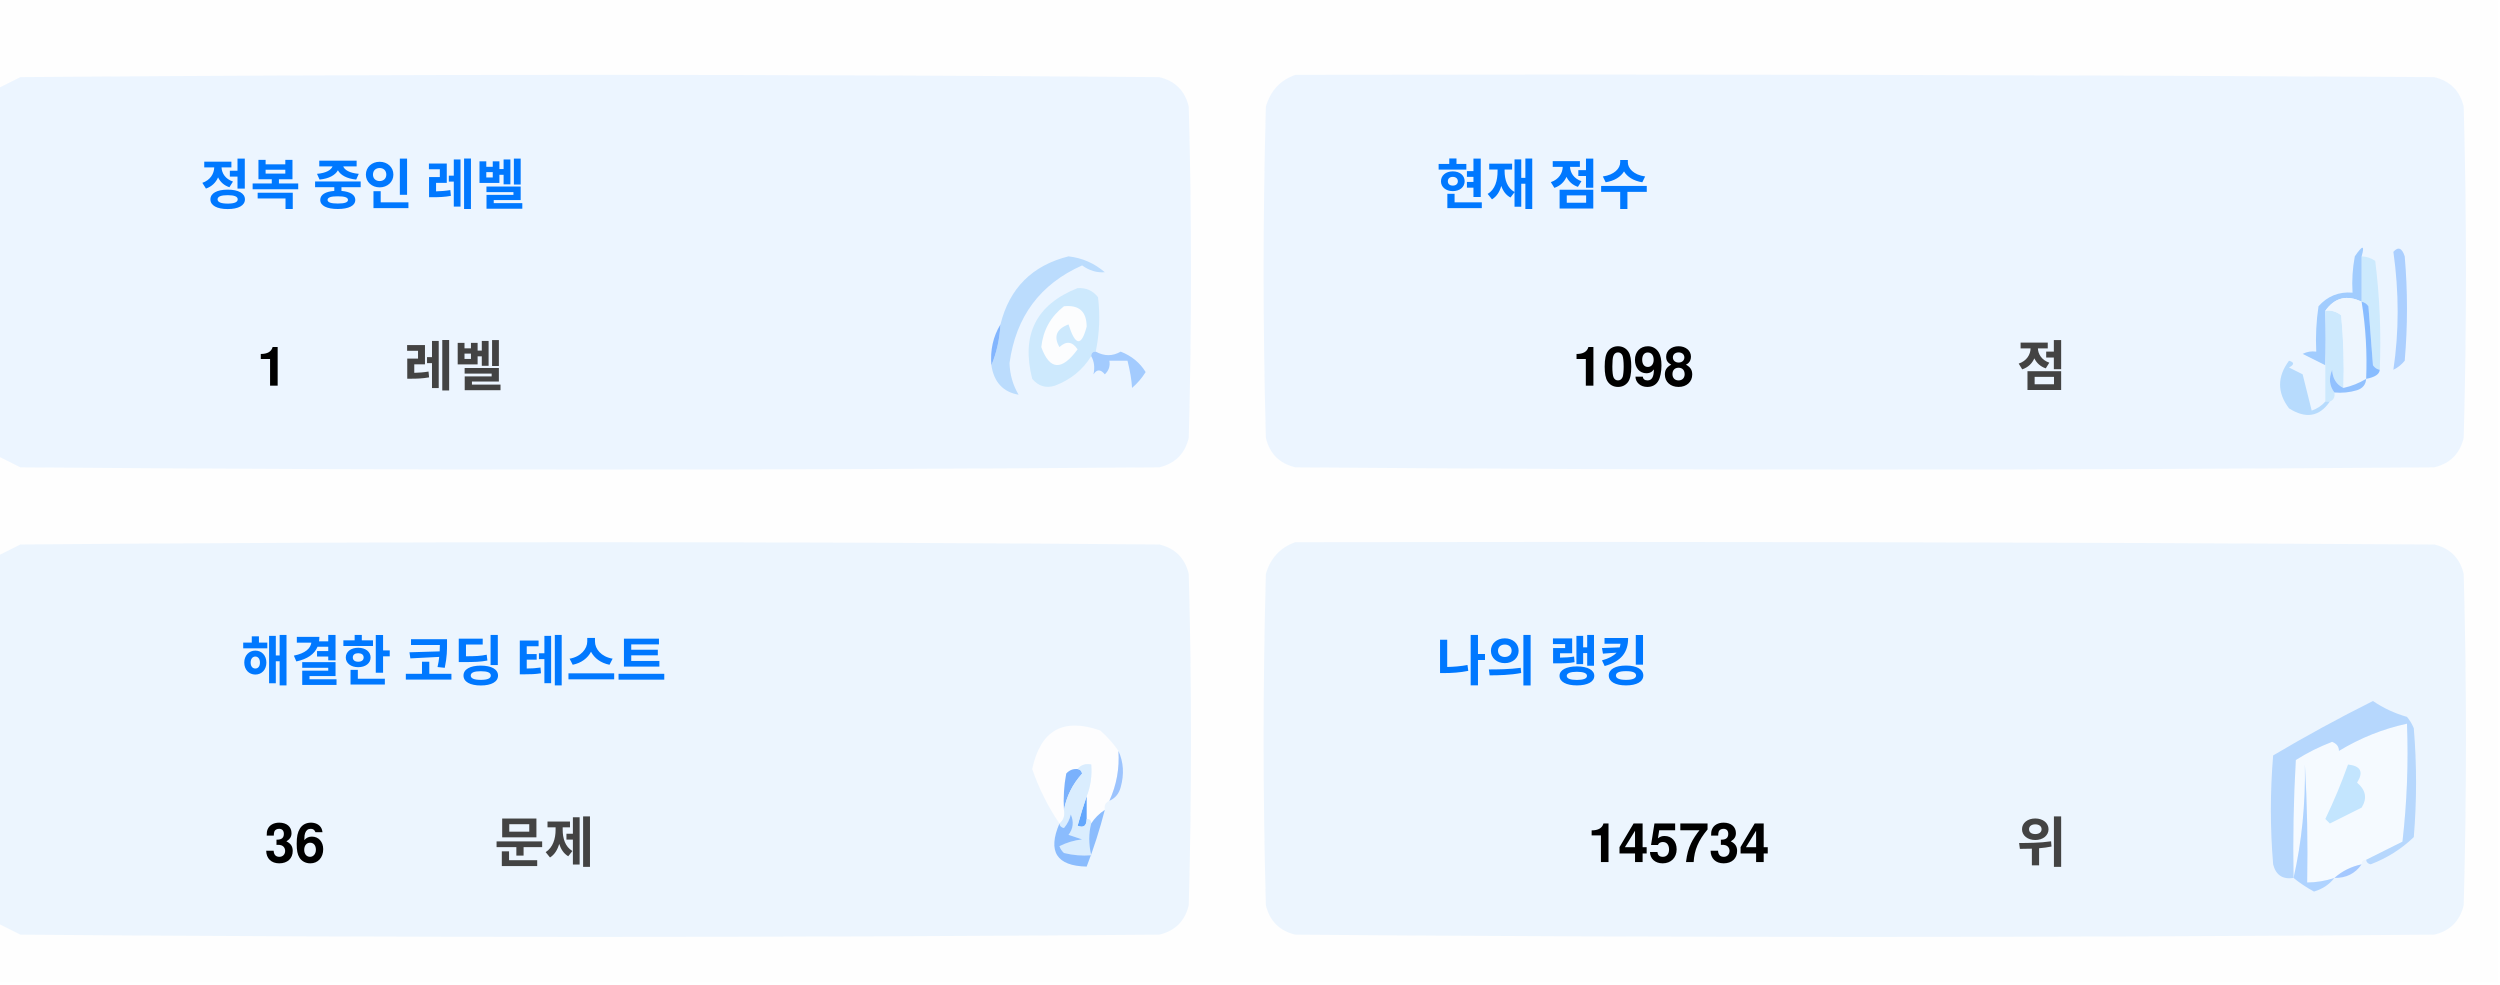
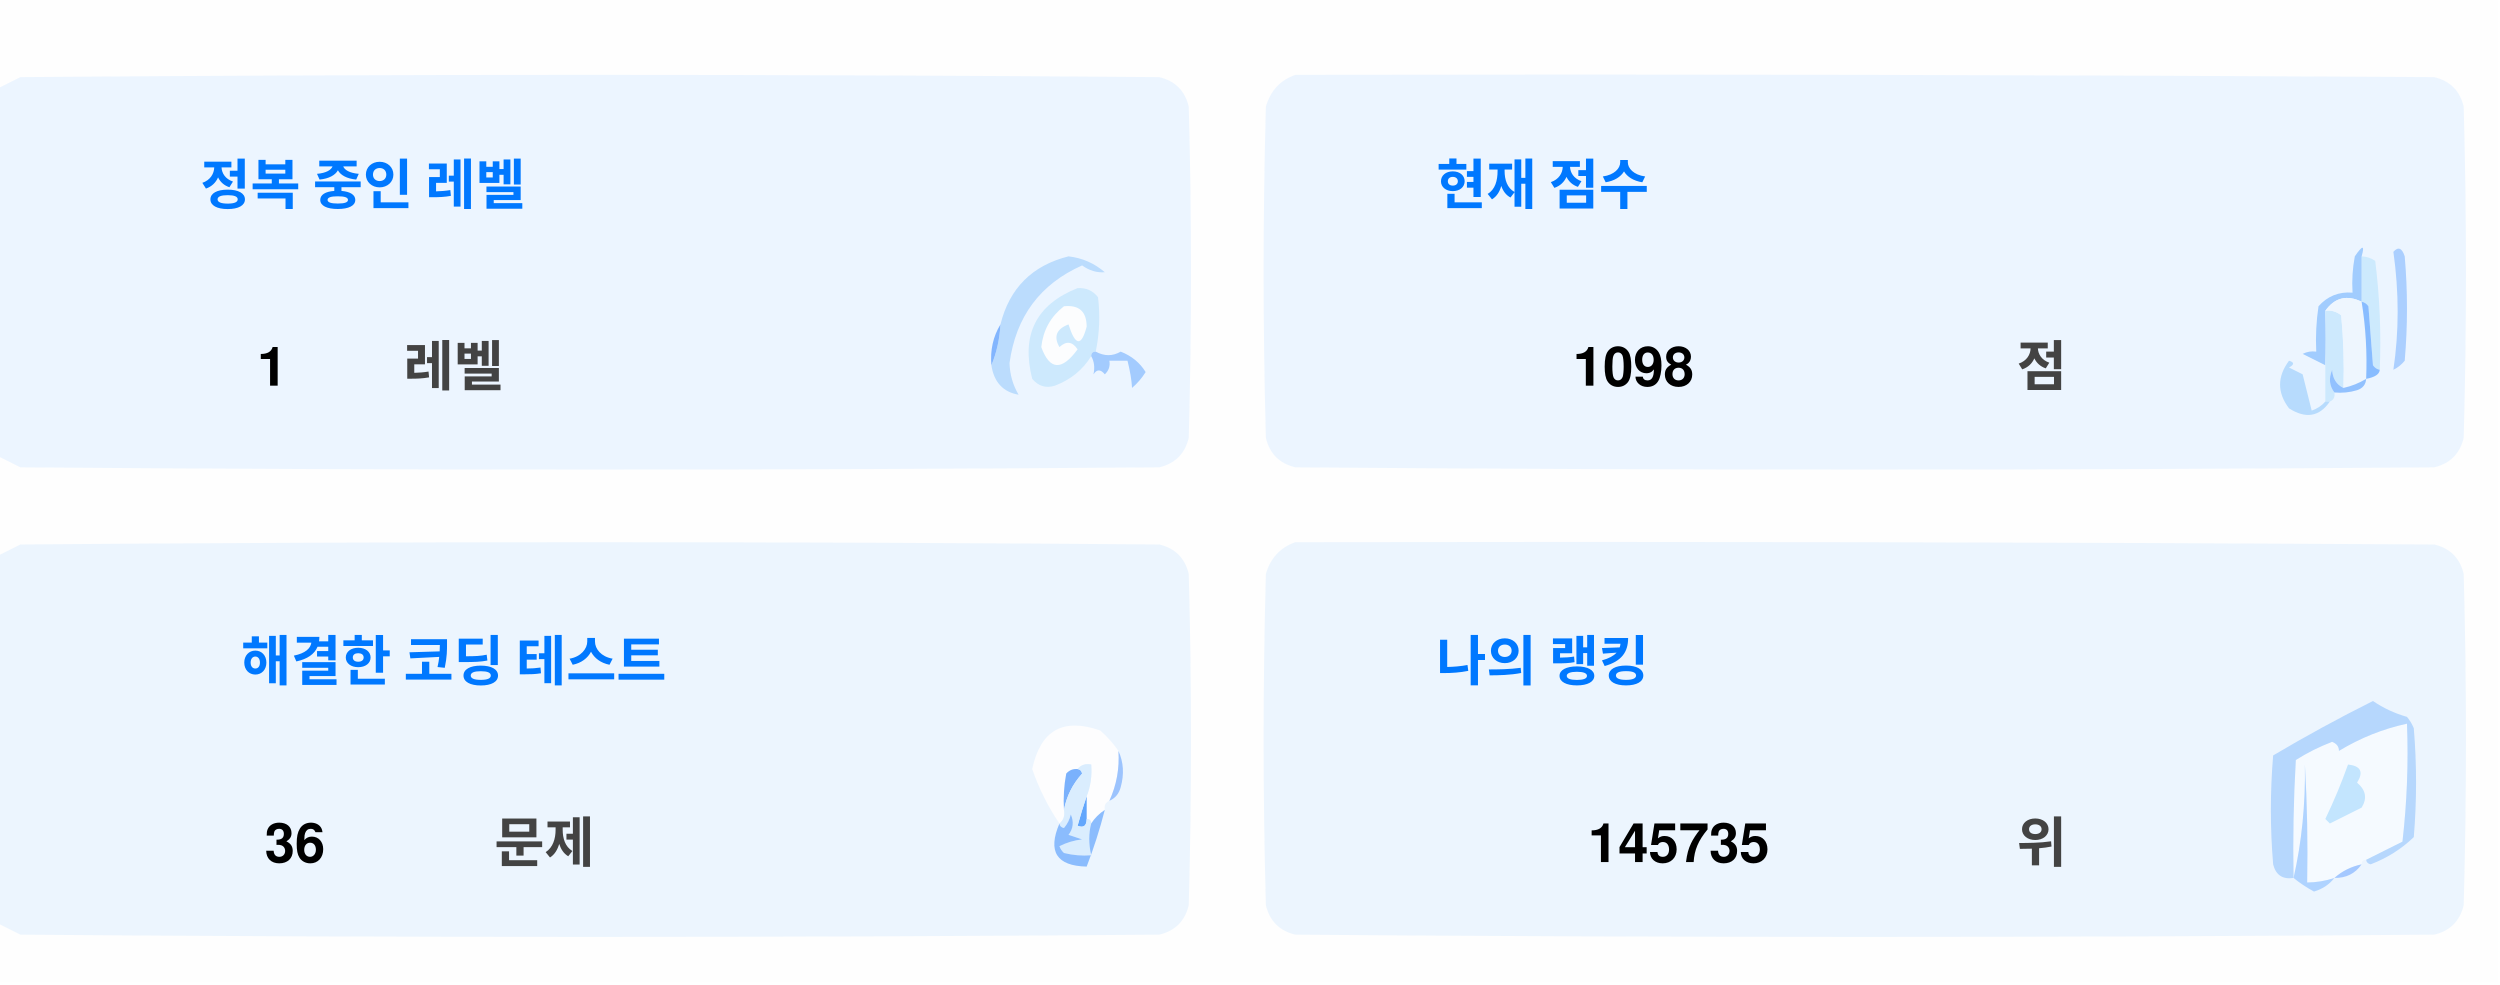
<svg xmlns="http://www.w3.org/2000/svg" version="1.1" width="551px" height="217px" style="shape-rendering:geometricPrecision; text-rendering:geometricPrecision; image-rendering:optimizeQuality; fill-rule:evenodd; clip-rule:evenodd">
  <style>.title {fill: #434343;font-size: 1rem;line-height: 1.5rem;font-weight: bold;font-family: -apple-system, BlinkMacSystemFont, Segoe UI, Helvetica, Arial, sans-serif, Apple Color Emoji, Segoe UI Emoji;}.desc {fill: #434343;font-size: 2.5rem;font-weight: bold;line-height: 1.5rem;font-family: -apple-system, BlinkMacSystemFont, Segoe UI, Helvetica, Arial, sans-serif, Apple Color Emoji, Segoe UI Emoji;}.desc-2 {fill: #434343;font-size: 1rem;font-weight: bold;line-height: 1.5rem;font-family: -apple-system, BlinkMacSystemFont, Segoe UI, Helvetica, Arial, sans-serif, Apple Color Emoji, Segoe UI Emoji;}.text, .desc {animation: twinkling 4s ease-in-out infinite;}@keyframes twinkling {40% { opacity: 1; }50% { opacity: 0.5; }60% { opacity: 1; }70% { opacity: 0.5; }80% { opacity: 1; }}</style>
  <g>
    <path style="opacity:1" fill="#fefefe" d="M -0.5,-0.5 C 183.167,-0.5 366.833,-0.5 550.5,-0.5C 550.5,71.833 550.5,144.167 550.5,216.5C 366.833,216.5 183.167,216.5 -0.5,216.5C -0.5,212.167 -0.5,207.833 -0.5,203.5C 1.14,204.32 2.807,205.153 4.5,206C 88.167,206.667 171.833,206.667 255.5,206C 259,205.167 261.167,203 262,199.5C 262.667,175.167 262.667,150.833 262,126.5C 261.167,123 259,120.833 255.5,120C 171.833,119.333 88.167,119.333 4.5,120C 2.807,120.847 1.14,121.68 -0.5,122.5C -0.5,115.167 -0.5,107.833 -0.5,100.5C 1.14,101.32 2.807,102.153 4.5,103C 88.167,103.667 171.833,103.667 255.5,103C 259,102.167 261.167,100 262,96.5C 262.667,72.167 262.667,47.833 262,23.5C 261.167,20 259,17.833 255.5,17C 171.833,16.333 88.167,16.333 4.5,17C 2.807,17.847 1.14,18.68 -0.5,19.5C -0.5,12.833 -0.5,6.167 -0.5,-0.5 Z" />
  </g>
  <g>
    <path style="opacity:1" fill="#ecf5ff" d="M -0.5,100.5 C -0.5,73.5 -0.5,46.5 -0.5,19.5C 1.14,18.68 2.807,17.847 4.5,17C 88.167,16.333 171.833,16.333 255.5,17C 259,17.833 261.167,20 262,23.5C 262.667,47.833 262.667,72.167 262,96.5C 261.167,100 259,102.167 255.5,103C 171.833,103.667 88.167,103.667 4.5,103C 2.807,102.153 1.14,101.32 -0.5,100.5 Z" />
  </g>
  <g>
    <path style="opacity:1" fill="#ecf5ff" d="M 285.5,16.5 C 369.167,16.333 452.834,16.5 536.5,17C 540,17.833 542.167,20 543,23.5C 543.667,47.833 543.667,72.167 543,96.5C 542.167,100 540,102.167 536.5,103C 452.833,103.667 369.167,103.667 285.5,103C 282,102.167 279.833,100 279,96.5C 278.333,72.167 278.333,47.833 279,23.5C 280.018,19.985 282.185,17.652 285.5,16.5 Z" />
  </g>
  <g>
    <path style="opacity:1" fill="#cdeafd" d="M 520.5,56.5 C 521.583,56.539 522.583,56.873 523.5,57.5C 524.498,65.472 524.831,73.472 524.5,81.5C 523.883,81.389 523.383,81.056 523,80.5C 522.667,76.167 522.333,71.833 522,67.5C 521.617,66.944 521.117,66.611 520.5,66.5C 520.5,63.167 520.5,59.833 520.5,56.5 Z" />
  </g>
  <g>
    <path style="opacity:1" fill="#abcfff" d="M 527.5,55.5 C 528.566,54.308 529.399,54.641 530,56.5C 530.667,64.167 530.667,71.833 530,79.5C 529.311,80.357 528.478,81.023 527.5,81.5C 528.758,73.08 528.758,64.414 527.5,55.5 Z" />
  </g>
  <g>
    <path style="opacity:1" fill="#bbdcfd" d="M 218.5,80.5 C 219.657,77.727 220.324,74.727 220.5,71.5C 222.49,63.51 227.49,58.51 235.5,56.5C 238.528,56.847 241.194,58.014 243.5,60C 241.744,60.141 240.078,59.641 238.5,58.5C 229.247,62.607 223.914,69.773 222.5,80C 222.565,82.526 223.232,84.859 224.5,87C 221.07,86.397 219.07,84.231 218.5,80.5 Z" />
  </g>
  <g>
    <path style="opacity:1" fill="#cde9fd" d="M 241.5,77.5 C 240.833,77.5 240.5,77.833 240.5,78.5C 238.628,81.529 235.961,83.695 232.5,85C 230.536,85.624 228.869,85.124 227.5,83.5C 225.021,73.791 228.354,67.124 237.5,63.5C 239.374,63.39 240.874,64.056 242,65.5C 242.497,69.524 242.331,73.524 241.5,77.5 Z" />
  </g>
  <g>
    <path style="opacity:1" fill="#fcfdfe" d="M 234.5,67.5 C 237.826,67.162 239.493,68.662 239.5,72C 238.334,76.434 237,76.267 235.5,71.5C 232.832,72.515 232.166,74.182 233.5,76.5C 235.017,75.089 236.351,75.256 237.5,77C 234.006,81.771 231.34,81.605 229.5,76.5C 229.904,72.771 231.571,69.771 234.5,67.5 Z" />
  </g>
  <g>
    <path style="opacity:1" fill="#a1ccfe" d="M 520.5,56.5 C 520.5,59.833 520.5,63.167 520.5,66.5C 517.238,64.922 514.572,65.589 512.5,68.5C 512.617,72.81 512.617,76.81 512.5,80.5C 510.86,79.68 509.193,78.847 507.5,78C 508.448,77.517 509.448,77.35 510.5,77.5C 510.335,74.15 510.502,70.817 511,67.5C 512.995,65.253 515.495,64.253 518.5,64.5C 518.336,61.813 518.503,59.146 519,56.5C 520.731,53.969 521.231,53.969 520.5,56.5 Z" />
  </g>
  <g>
    <path style="opacity:1" fill="#cde9fd" d="M 512.5,68.5 C 513.822,68.33 514.989,68.663 516,69.5C 516.499,74.823 516.666,80.156 516.5,85.5C 514.955,84.77 514.122,83.437 514,81.5C 513.22,83.387 513.387,85.054 514.5,86.5C 514.672,87.492 514.338,88.158 513.5,88.5C 513.167,88.5 512.833,88.5 512.5,88.5C 512.5,85.833 512.5,83.167 512.5,80.5C 512.617,76.81 512.617,72.81 512.5,68.5 Z" />
  </g>
  <g>
    <path style="opacity:1" fill="#eef6fe" d="M 520.5,66.5 C 521.407,72.106 521.74,77.773 521.5,83.5C 519.95,84.441 518.284,85.108 516.5,85.5C 516.666,80.156 516.499,74.823 516,69.5C 514.989,68.663 513.822,68.33 512.5,68.5C 514.572,65.589 517.238,64.922 520.5,66.5 Z" />
  </g>
  <g>
    <path style="opacity:1" fill="#88bcff" d="M 520.5,66.5 C 521.117,66.611 521.617,66.944 522,67.5C 522.333,71.833 522.667,76.167 523,80.5C 523.383,81.056 523.883,81.389 524.5,81.5C 524.445,82.469 523.445,83.136 521.5,83.5C 521.74,77.773 521.407,72.106 520.5,66.5 Z" />
  </g>
  <g>
    <path style="opacity:1" fill="#82b5fe" d="M 220.5,71.5 C 220.324,74.727 219.657,77.727 218.5,80.5C 218.215,77.171 218.882,74.171 220.5,71.5 Z" />
  </g>
  <g>
    <path style="opacity:1" fill="#a3cbfe" d="M 240.5,78.5 C 240.5,77.833 240.833,77.5 241.5,77.5C 243.391,78.536 245.224,78.536 247,77.5C 249.391,78.429 251.225,79.929 252.5,82C 251.681,83.319 250.681,84.486 249.5,85.5C 249.409,83.777 249.075,81.777 248.5,79.5C 247.167,79.5 245.833,79.5 244.5,79.5C 244.719,80.675 244.386,81.675 243.5,82.5C 242.575,81.359 241.741,81.359 241,82.5C 241.331,80.981 241.164,79.648 240.5,78.5 Z" />
  </g>
  <g>
    <path style="opacity:1" fill="#b7dbfd" d="M 512.5,88.5 C 512.833,88.5 513.167,88.5 513.5,88.5C 511.199,91.857 508.199,92.357 504.5,90C 501.872,86.535 501.872,83.035 504.5,79.5C 505.696,79.846 505.696,80.346 504.5,81C 505.5,81.5 506.5,82 507.5,82.5C 508.167,85.167 508.833,87.833 509.5,90.5C 510.739,90.058 511.739,89.391 512.5,88.5 Z" />
  </g>
  <g>
    <path style="opacity:1" fill="#92c1fe" d="M 516.5,85.5 C 518.284,85.108 519.95,84.441 521.5,83.5C 521.423,84.75 520.756,85.583 519.5,86C 517.866,86.493 516.199,86.66 514.5,86.5C 513.387,85.054 513.22,83.387 514,81.5C 514.122,83.437 514.955,84.77 516.5,85.5 Z" />
  </g>
  <g>
    <path style="opacity:1" fill="#ecf5fe" d="M -0.5,203.5 C -0.5,176.5 -0.5,149.5 -0.5,122.5C 1.14,121.68 2.807,120.847 4.5,120C 88.167,119.333 171.833,119.333 255.5,120C 259,120.833 261.167,123 262,126.5C 262.667,150.833 262.667,175.167 262,199.5C 261.167,203 259,205.167 255.5,206C 171.833,206.667 88.167,206.667 4.5,206C 2.807,205.153 1.14,204.32 -0.5,203.5 Z" />
  </g>
  <g>
    <path style="opacity:1" fill="#ecf5fe" d="M 285.5,119.5 C 369.167,119.333 452.834,119.5 536.5,120C 540,120.833 542.167,123 543,126.5C 543.667,150.833 543.667,175.167 543,199.5C 542.167,203 540,205.167 536.5,206C 452.833,206.667 369.167,206.667 285.5,206C 282,205.167 279.833,203 279,199.5C 278.333,175.167 278.333,150.833 279,126.5C 280.018,122.985 282.185,120.652 285.5,119.5 Z" />
  </g>
  <g>
    <path style="opacity:1" fill="#fdfdfe" d="M 246.5,165.5 C 246.758,169.367 246.092,173.034 244.5,176.5C 243.662,176.842 243.328,177.508 243.5,178.5C 242.272,179.306 241.272,180.306 240.5,181.5C 240.5,180.833 240.167,180.5 239.5,180.5C 239.5,178.833 239.5,177.167 239.5,175.5C 240.369,173.283 240.702,170.95 240.5,168.5C 239.209,168.263 238.209,168.596 237.5,169.5C 236.504,169.414 235.671,169.748 235,170.5C 234.503,173.146 234.336,175.813 234.5,178.5C 234.737,179.791 234.404,180.791 233.5,181.5C 230.986,177.806 228.986,173.806 227.5,169.5C 229.309,160.957 234.309,158.124 242.5,161C 244.07,162.397 245.404,163.897 246.5,165.5 Z" />
  </g>
  <g>
    <path style="opacity:1" fill="#f5faff" d="M 521.5,189.5 C 520.833,189.5 520.5,189.833 520.5,190.5C 518.181,190.992 516.181,191.992 514.5,193.5C 512.565,194.15 510.565,194.483 508.5,194.5C 508.666,185.827 508.5,177.16 508,168.5C 508.141,177.227 507.308,185.56 505.5,193.5C 505.334,184.827 505.5,176.16 506,167.5C 508.527,165.903 511.194,164.57 514,163.5C 515.011,163.892 515.511,164.559 515.5,165.5C 520.21,162.641 525.21,160.641 530.5,159.5C 530.831,168.192 530.498,176.859 529.5,185.5C 526.807,186.847 524.14,188.18 521.5,189.5 Z" />
  </g>
  <g>
    <path style="opacity:1" fill="#b6d7fd" d="M 521.5,189.5 C 524.14,188.18 526.807,186.847 529.5,185.5C 530.498,176.859 530.831,168.192 530.5,159.5C 525.21,160.641 520.21,162.641 515.5,165.5C 515.511,164.559 515.011,163.892 514,163.5C 511.194,164.57 508.527,165.903 506,167.5C 505.5,176.16 505.334,184.827 505.5,193.5C 503.089,193.863 501.589,192.863 501,190.5C 500.333,182.5 500.333,174.5 501,166.5C 508.173,162.246 515.507,158.246 523,154.5C 525.304,156.068 527.804,157.235 530.5,158C 531.126,158.75 531.626,159.584 532,160.5C 532.667,168.5 532.667,176.5 532,184.5C 529.292,187.111 526.125,189.111 522.5,190.5C 521.893,190.376 521.56,190.043 521.5,189.5 Z" />
  </g>
  <g>
    <path style="opacity:1" fill="#c3e5fe" d="M 517.5,168.5 C 520.317,168.801 520.984,170.134 519.5,172.5C 521.439,174.122 521.772,175.956 520.5,178C 518.167,179.167 515.833,180.333 513.5,181.5C 513.167,181.167 512.833,180.833 512.5,180.5C 514.414,176.515 516.081,172.515 517.5,168.5 Z" />
  </g>
  <g>
    <path style="opacity:1" fill="#7ab1fc" d="M 237.5,169.5 C 238.043,169.56 238.376,169.893 238.5,170.5C 236.395,172.836 235.062,175.503 234.5,178.5C 234.336,175.813 234.503,173.146 235,170.5C 235.671,169.748 236.504,169.414 237.5,169.5 Z" />
  </g>
  <g>
    <path style="opacity:1" fill="#afd3ff" d="M 514.5,193.5 C 513.378,194.947 511.878,195.947 510,196.5C 508.348,195.601 506.848,194.601 505.5,193.5C 507.308,185.56 508.141,177.227 508,168.5C 508.5,177.16 508.666,185.827 508.5,194.5C 510.565,194.483 512.565,194.15 514.5,193.5 Z" />
  </g>
  <g>
    <path style="opacity:1" fill="#9cc3fd" d="M 246.5,165.5 C 247.634,167.966 247.801,170.633 247,173.5C 246.623,174.942 245.79,175.942 244.5,176.5C 246.092,173.034 246.758,169.367 246.5,165.5 Z" />
  </g>
  <g>
    <path style="opacity:1" fill="#62a6fc" d="M 239.5,175.5 C 239.5,177.167 239.5,178.833 239.5,180.5C 239.483,182.028 238.816,182.528 237.5,182C 238.117,179.723 238.784,177.556 239.5,175.5 Z" />
  </g>
  <g>
    <path style="opacity:1" fill="#daedfe" d="M 237.5,169.5 C 238.209,168.596 239.209,168.263 240.5,168.5C 240.702,170.95 240.369,173.283 239.5,175.5C 238.784,177.556 238.117,179.723 237.5,182C 238.816,182.528 239.483,182.028 239.5,180.5C 240.167,180.5 240.5,180.833 240.5,181.5C 239.918,183.669 239.918,186.002 240.5,188.5C 238.473,188.662 236.473,188.495 234.5,188C 234.043,187.586 233.709,187.086 233.5,186.5C 235.078,185.702 236.744,185.202 238.5,185C 237.5,184.667 236.5,184.333 235.5,184C 236.554,182.612 236.72,181.112 236,179.5C 235.751,180.624 235.251,181.624 234.5,182.5C 233.893,182.376 233.56,182.043 233.5,181.5C 234.404,180.791 234.737,179.791 234.5,178.5C 235.062,175.503 236.395,172.836 238.5,170.5C 238.376,169.893 238.043,169.56 237.5,169.5 Z" />
  </g>
  <g>
    <path style="opacity:1" fill="#8bbcfd" d="M 243.5,178.5 C 242.395,182.803 241.062,186.969 239.5,191C 232.857,190.847 230.857,187.68 233.5,181.5C 233.56,182.043 233.893,182.376 234.5,182.5C 235.251,181.624 235.751,180.624 236,179.5C 236.72,181.112 236.554,182.612 235.5,184C 236.5,184.333 237.5,184.667 238.5,185C 236.744,185.202 235.078,185.702 233.5,186.5C 233.709,187.086 234.043,187.586 234.5,188C 236.473,188.495 238.473,188.662 240.5,188.5C 239.918,186.002 239.918,183.669 240.5,181.5C 241.272,180.306 242.272,179.306 243.5,178.5 Z" />
  </g>
  <g>
    <path style="opacity:1" fill="#a4c8ff" d="M 520.5,190.5 C 519.089,192.539 517.089,193.539 514.5,193.5C 516.181,191.992 518.181,190.992 520.5,190.5 Z" />
  </g>
  <text text-anchor="middle" x="80" y="45" class="title" style="fill:#0078ff;" stroke="#none" stroke-width="1">정복 중인 레벨</text>
  <text text-anchor="middle" x="60" y="85" class="desc" style="fill:#000000;" stroke="#none" stroke-width="1">1</text>
  <text text-anchor="middle" x="100" y="85" class="desc-2" style="fill:#434343;" stroke="#none" stroke-width="1">레벨</text>
  <text text-anchor="middle" x="340" y="45" class="title" style="fill:#0078ff;" stroke="#none" stroke-width="1">현재 점수</text>
  <text text-anchor="middle" x="360" y="85" class="desc" style="fill:#000000;" stroke="#none" stroke-width="1">1098</text>
  <text text-anchor="middle" x="450" y="85" class="desc-2" style="fill:#434343;" stroke="#none" stroke-width="1">점</text>
  <text text-anchor="middle" x="100" y="150" class="title" style="fill:#0078ff;" stroke="#none" stroke-width="1">해결한 코딩 테스트</text>
  <text text-anchor="middle" x="65" y="190" class="desc" style="fill:#000000;" stroke="#none" stroke-width="1">36</text>
  <text text-anchor="middle" x="120" y="190" class="desc-2" style="fill:#434343;" stroke="#none" stroke-width="1">문제</text>
  <text text-anchor="middle" x="340" y="150" class="title" style="fill:#0078ff;" stroke="#none" stroke-width="1">나의 랭킹</text>
-   <text text-anchor="middle" x="370" y="190" class="desc" style="fill:#000000;" stroke="#none" stroke-width="1">145734</text>
+   <text text-anchor="middle" x="370" y="190" class="desc" style="fill:#000000;" stroke="#none" stroke-width="1">145735</text>
  <text text-anchor="middle" x="450" y="190" class="desc-2" style="fill:#434343;" stroke="#none" stroke-width="1">위</text>
</svg>
